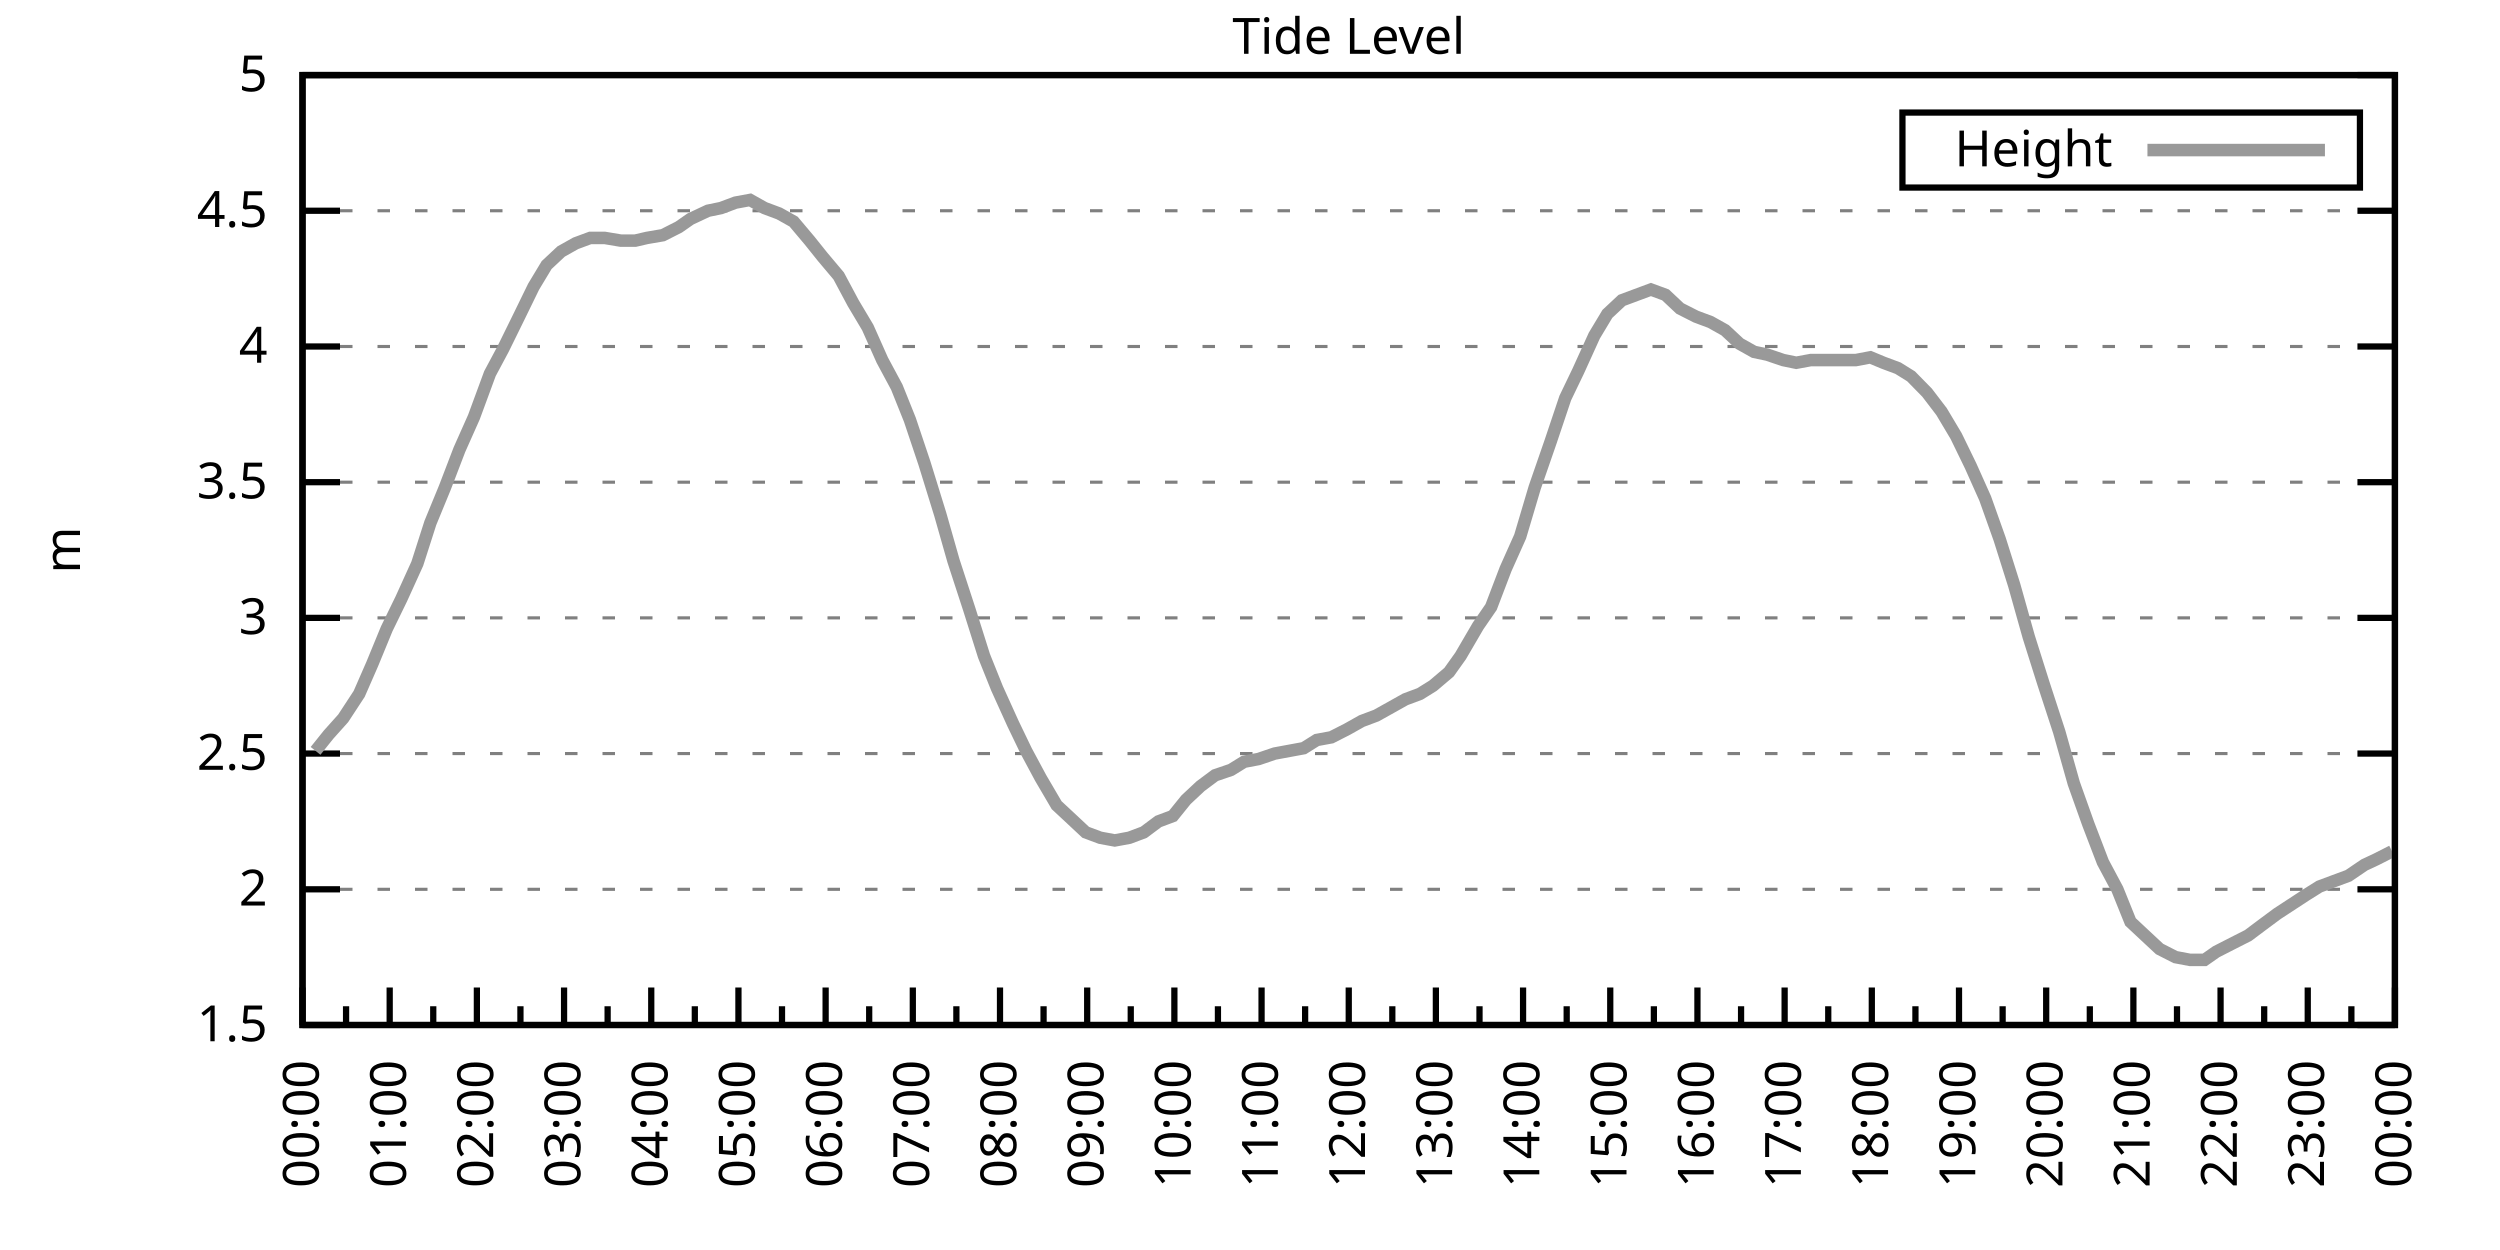
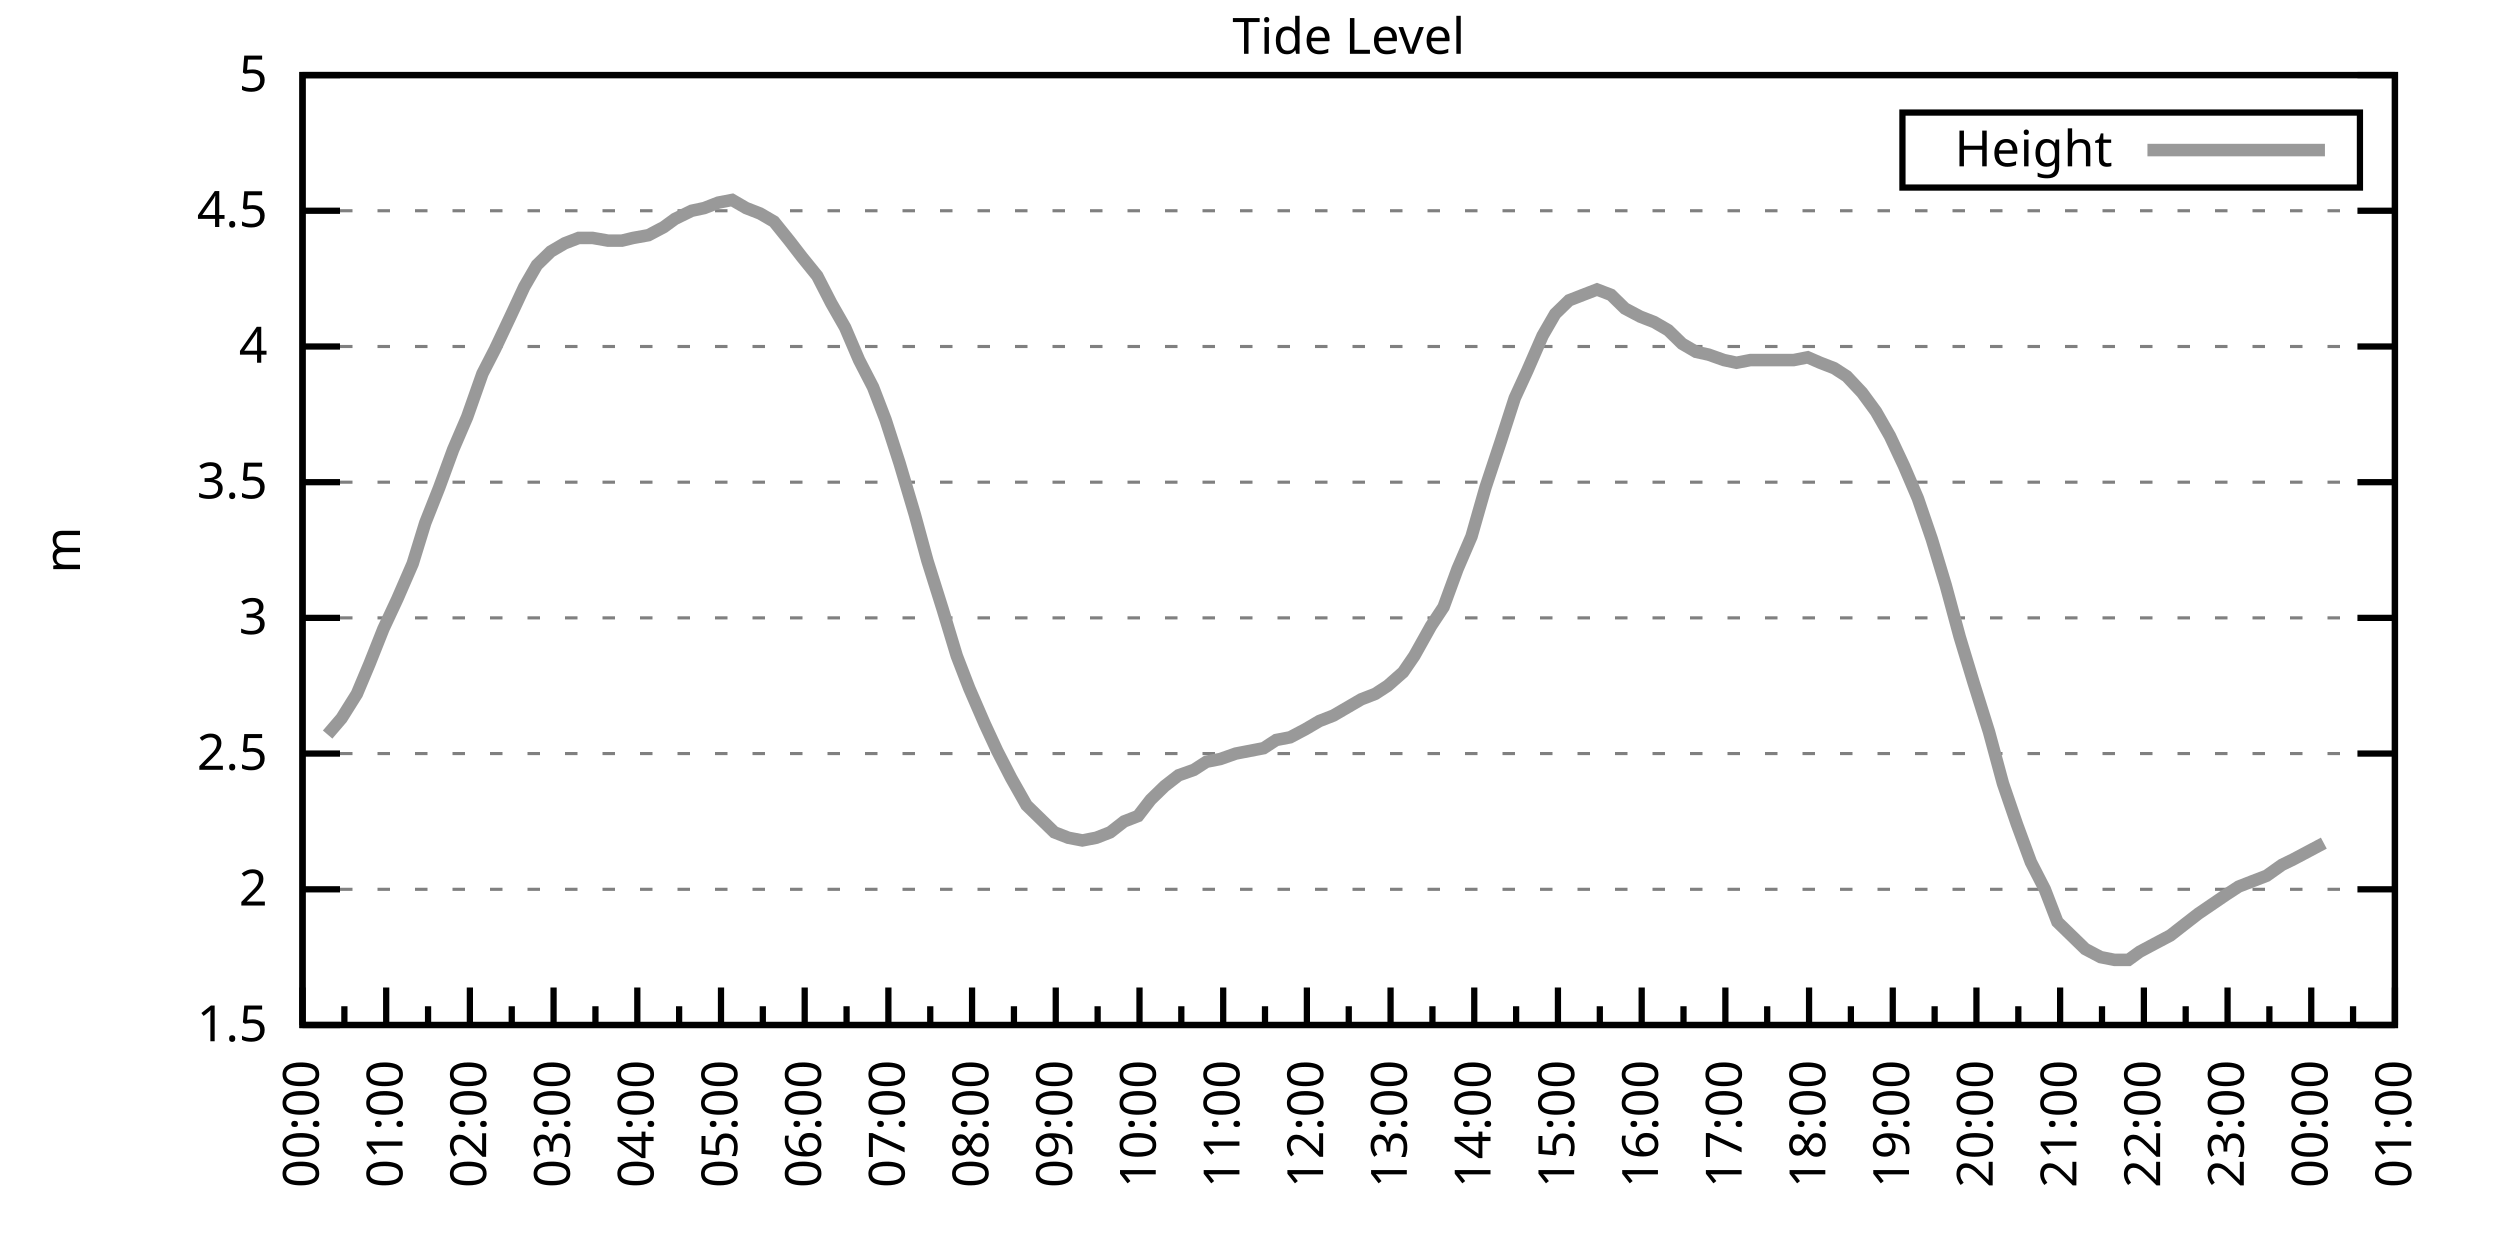
<svg xmlns="http://www.w3.org/2000/svg" xmlns:xlink="http://www.w3.org/1999/xlink" width="400" height="200" viewBox="0 0 400 200">
  <g id="gnuplot_canvas">
    <rect x="0" y="0" width="400" height="200" fill="none" />
    <defs>
      <circle id="gpDot" r="0.5" stroke-width="0.5" stroke="currentColor" />
      <path id="gpPt0" stroke-width="0.333" stroke="currentColor" d="M-1,0 h2 M0,-1 v2" />
      <path id="gpPt1" stroke-width="0.333" stroke="currentColor" d="M-1,-1 L1,1 M1,-1 L-1,1" />
      <path id="gpPt2" stroke-width="0.333" stroke="currentColor" d="M-1,0 L1,0 M0,-1 L0,1 M-1,-1 L1,1 M-1,1 L1,-1" />
      <rect id="gpPt3" stroke-width="0.333" stroke="currentColor" x="-1" y="-1" width="2" height="2" />
      <rect id="gpPt4" stroke-width="0.333" stroke="currentColor" fill="currentColor" x="-1" y="-1" width="2" height="2" />
      <circle id="gpPt5" stroke-width="0.333" stroke="currentColor" cx="0" cy="0" r="1" />
      <use xlink:href="#gpPt5" id="gpPt6" fill="currentColor" stroke="none" />
      <path id="gpPt7" stroke-width="0.333" stroke="currentColor" d="M0,-1.33 L-1.33,0.67 L1.33,0.67 z" />
      <use xlink:href="#gpPt7" id="gpPt8" fill="currentColor" stroke="none" />
      <use xlink:href="#gpPt7" id="gpPt9" stroke="currentColor" transform="rotate(180)" />
      <use xlink:href="#gpPt9" id="gpPt10" fill="currentColor" stroke="none" />
      <use xlink:href="#gpPt3" id="gpPt11" stroke="currentColor" transform="rotate(45)" />
      <use xlink:href="#gpPt11" id="gpPt12" fill="currentColor" stroke="none" />
      <path id="gpPt13" stroke-width="0.333" stroke="currentColor" d="M0,1.330 L1.265,0.411 L0.782,-1.067 L-0.782,-1.076 L-1.265,0.411 z" />
      <use xlink:href="#gpPt13" id="gpPt14" fill="currentColor" stroke="none" />
      <filter id="textbox" filterUnits="objectBoundingBox" x="0" y="0" height="1" width="1">
        <feFlood flood-color="white" flood-opacity="1" result="bgnd" />
        <feComposite in="SourceGraphic" in2="bgnd" operator="atop" />
      </filter>
      <filter id="greybox" filterUnits="objectBoundingBox" x="0" y="0" height="1" width="1">
        <feFlood flood-color="lightgrey" flood-opacity="1" result="grey" />
        <feComposite in="SourceGraphic" in2="grey" operator="atop" />
      </filter>
    </defs>
    <g fill="none" color="white" stroke="currentColor" stroke-width="1.00" stroke-linecap="butt" stroke-linejoin="miter">
</g>
    <g fill="none" color="black" stroke="currentColor" stroke-width="1.00" stroke-linecap="butt" stroke-linejoin="miter">
      <g stroke="none" shape-rendering="crispEdges">
        <polygon fill="rgb(255, 255, 255)" points="48.40,164.00 383.18,164.00 383.18,12.02 48.40,12.02 " />
      </g>
    </g>
    <g fill="none" color="black" stroke="currentColor" stroke-width="1.00" stroke-linecap="butt" stroke-linejoin="miter">
</g>
    <g fill="none" color="black" stroke="black" stroke-width="0.50" stroke-linecap="butt" stroke-linejoin="miter">
</g>
    <g fill="none" color="gray" stroke="currentColor" stroke-width="0.50" stroke-linecap="butt" stroke-linejoin="miter">
      <path stroke="gray" stroke-dasharray="2,4" class="gridline" d="M48.40,164.00 L383.19,164.00  " />
    </g>
    <g fill="none" color="gray" stroke="gray" stroke-width="1.00" stroke-linecap="butt" stroke-linejoin="miter">
</g>
    <g fill="none" color="black" stroke="currentColor" stroke-width="1.00" stroke-linecap="butt" stroke-linejoin="miter">
      <path stroke="black" d="M48.40,164.00 L54.40,164.00 M383.19,164.00 L377.19,164.00  " />
      <g transform="translate(42.80,166.60)" stroke="none" fill="black" font-family="Sans" font-size="8.00" text-anchor="end">
        <text>
          <tspan font-family="Sans"> 1.5</tspan>
        </text>
      </g>
    </g>
    <g fill="none" color="black" stroke="currentColor" stroke-width="1.00" stroke-linecap="butt" stroke-linejoin="miter">
</g>
    <g fill="none" color="black" stroke="black" stroke-width="0.50" stroke-linecap="butt" stroke-linejoin="miter">
</g>
    <g fill="none" color="gray" stroke="currentColor" stroke-width="0.50" stroke-linecap="butt" stroke-linejoin="miter">
      <path stroke="gray" stroke-dasharray="2,4" class="gridline" d="M48.40,142.29 L383.19,142.29  " />
    </g>
    <g fill="none" color="gray" stroke="gray" stroke-width="1.00" stroke-linecap="butt" stroke-linejoin="miter">
</g>
    <g fill="none" color="black" stroke="currentColor" stroke-width="1.00" stroke-linecap="butt" stroke-linejoin="miter">
      <path stroke="black" d="M48.40,142.29 L54.40,142.29 M383.19,142.29 L377.19,142.29  " />
      <g transform="translate(42.80,144.89)" stroke="none" fill="black" font-family="Sans" font-size="8.00" text-anchor="end">
        <text>
          <tspan font-family="Sans"> 2</tspan>
        </text>
      </g>
    </g>
    <g fill="none" color="black" stroke="currentColor" stroke-width="1.00" stroke-linecap="butt" stroke-linejoin="miter">
</g>
    <g fill="none" color="black" stroke="black" stroke-width="0.50" stroke-linecap="butt" stroke-linejoin="miter">
</g>
    <g fill="none" color="gray" stroke="currentColor" stroke-width="0.50" stroke-linecap="butt" stroke-linejoin="miter">
      <path stroke="gray" stroke-dasharray="2,4" class="gridline" d="M48.40,120.57 L383.19,120.57  " />
    </g>
    <g fill="none" color="gray" stroke="gray" stroke-width="1.00" stroke-linecap="butt" stroke-linejoin="miter">
</g>
    <g fill="none" color="black" stroke="currentColor" stroke-width="1.00" stroke-linecap="butt" stroke-linejoin="miter">
      <path stroke="black" d="M48.40,120.57 L54.40,120.57 M383.19,120.57 L377.19,120.57  " />
      <g transform="translate(42.80,123.17)" stroke="none" fill="black" font-family="Sans" font-size="8.00" text-anchor="end">
        <text>
          <tspan font-family="Sans"> 2.5</tspan>
        </text>
      </g>
    </g>
    <g fill="none" color="black" stroke="currentColor" stroke-width="1.00" stroke-linecap="butt" stroke-linejoin="miter">
</g>
    <g fill="none" color="black" stroke="black" stroke-width="0.50" stroke-linecap="butt" stroke-linejoin="miter">
</g>
    <g fill="none" color="gray" stroke="currentColor" stroke-width="0.50" stroke-linecap="butt" stroke-linejoin="miter">
      <path stroke="gray" stroke-dasharray="2,4" class="gridline" d="M48.40,98.86 L383.19,98.86  " />
    </g>
    <g fill="none" color="gray" stroke="gray" stroke-width="1.00" stroke-linecap="butt" stroke-linejoin="miter">
</g>
    <g fill="none" color="black" stroke="currentColor" stroke-width="1.00" stroke-linecap="butt" stroke-linejoin="miter">
      <path stroke="black" d="M48.40,98.86 L54.40,98.86 M383.19,98.86 L377.19,98.86  " />
      <g transform="translate(42.80,101.46)" stroke="none" fill="black" font-family="Sans" font-size="8.00" text-anchor="end">
        <text>
          <tspan font-family="Sans"> 3</tspan>
        </text>
      </g>
    </g>
    <g fill="none" color="black" stroke="currentColor" stroke-width="1.00" stroke-linecap="butt" stroke-linejoin="miter">
</g>
    <g fill="none" color="black" stroke="black" stroke-width="0.50" stroke-linecap="butt" stroke-linejoin="miter">
</g>
    <g fill="none" color="gray" stroke="currentColor" stroke-width="0.50" stroke-linecap="butt" stroke-linejoin="miter">
      <path stroke="gray" stroke-dasharray="2,4" class="gridline" d="M48.40,77.15 L383.19,77.15  " />
    </g>
    <g fill="none" color="gray" stroke="gray" stroke-width="1.00" stroke-linecap="butt" stroke-linejoin="miter">
</g>
    <g fill="none" color="black" stroke="currentColor" stroke-width="1.00" stroke-linecap="butt" stroke-linejoin="miter">
      <path stroke="black" d="M48.40,77.15 L54.40,77.15 M383.19,77.15 L377.19,77.15  " />
      <g transform="translate(42.80,79.75)" stroke="none" fill="black" font-family="Sans" font-size="8.00" text-anchor="end">
        <text>
          <tspan font-family="Sans"> 3.5</tspan>
        </text>
      </g>
    </g>
    <g fill="none" color="black" stroke="currentColor" stroke-width="1.00" stroke-linecap="butt" stroke-linejoin="miter">
</g>
    <g fill="none" color="black" stroke="black" stroke-width="0.50" stroke-linecap="butt" stroke-linejoin="miter">
</g>
    <g fill="none" color="gray" stroke="currentColor" stroke-width="0.50" stroke-linecap="butt" stroke-linejoin="miter">
      <path stroke="gray" stroke-dasharray="2,4" class="gridline" d="M48.40,55.44 L383.19,55.44  " />
    </g>
    <g fill="none" color="gray" stroke="gray" stroke-width="1.00" stroke-linecap="butt" stroke-linejoin="miter">
</g>
    <g fill="none" color="black" stroke="currentColor" stroke-width="1.00" stroke-linecap="butt" stroke-linejoin="miter">
      <path stroke="black" d="M48.40,55.44 L54.40,55.44 M383.19,55.44 L377.19,55.44  " />
      <g transform="translate(42.80,58.04)" stroke="none" fill="black" font-family="Sans" font-size="8.00" text-anchor="end">
        <text>
          <tspan font-family="Sans"> 4</tspan>
        </text>
      </g>
    </g>
    <g fill="none" color="black" stroke="currentColor" stroke-width="1.00" stroke-linecap="butt" stroke-linejoin="miter">
</g>
    <g fill="none" color="black" stroke="black" stroke-width="0.50" stroke-linecap="butt" stroke-linejoin="miter">
</g>
    <g fill="none" color="gray" stroke="currentColor" stroke-width="0.50" stroke-linecap="butt" stroke-linejoin="miter">
      <path stroke="gray" stroke-dasharray="2,4" class="gridline" d="M48.40,33.72 L383.19,33.72  " />
    </g>
    <g fill="none" color="gray" stroke="gray" stroke-width="1.00" stroke-linecap="butt" stroke-linejoin="miter">
</g>
    <g fill="none" color="black" stroke="currentColor" stroke-width="1.00" stroke-linecap="butt" stroke-linejoin="miter">
      <path stroke="black" d="M48.40,33.72 L54.40,33.72 M383.19,33.72 L377.19,33.72  " />
      <g transform="translate(42.80,36.32)" stroke="none" fill="black" font-family="Sans" font-size="8.00" text-anchor="end">
        <text>
          <tspan font-family="Sans"> 4.5</tspan>
        </text>
      </g>
    </g>
    <g fill="none" color="black" stroke="currentColor" stroke-width="1.00" stroke-linecap="butt" stroke-linejoin="miter">
</g>
    <g fill="none" color="black" stroke="black" stroke-width="0.50" stroke-linecap="butt" stroke-linejoin="miter">
</g>
    <g fill="none" color="gray" stroke="currentColor" stroke-width="0.50" stroke-linecap="butt" stroke-linejoin="miter">
      <path stroke="gray" stroke-dasharray="2,4" class="gridline" d="M48.40,12.01 L383.19,12.01  " />
    </g>
    <g fill="none" color="gray" stroke="gray" stroke-width="1.00" stroke-linecap="butt" stroke-linejoin="miter">
</g>
    <g fill="none" color="black" stroke="currentColor" stroke-width="1.00" stroke-linecap="butt" stroke-linejoin="miter">
      <path stroke="black" d="M48.40,12.01 L54.40,12.01 M383.19,12.01 L377.19,12.01  " />
      <g transform="translate(42.80,14.61)" stroke="none" fill="black" font-family="Sans" font-size="8.00" text-anchor="end">
        <text>
          <tspan font-family="Sans"> 5</tspan>
        </text>
      </g>
    </g>
    <g fill="none" color="black" stroke="currentColor" stroke-width="1.00" stroke-linecap="butt" stroke-linejoin="miter">
      <path stroke="black" d="M48.40,164.00 L48.40,158.00  " />
      <g transform="translate(51.00,169.60) rotate(270)" stroke="none" fill="black" font-family="Sans" font-size="8.00" text-anchor="end">
        <text>
          <tspan font-family="Sans">00:00</tspan>
        </text>
      </g>
    </g>
    <g fill="none" color="black" stroke="currentColor" stroke-width="1.00" stroke-linecap="butt" stroke-linejoin="miter">
-       <path stroke="black" d="M55.37,164.00 L55.37,161.00 M62.35,164.00 L62.35,158.00  " />
-       <g transform="translate(64.95,169.60) rotate(270)" stroke="none" fill="black" font-family="Sans" font-size="8.00" text-anchor="end">
+       <path stroke="black" d="M55.10,164.00 L55.10,161.00 M61.79,164.00 L61.79,158.00  " />
+       <g transform="translate(64.39,169.60) rotate(270)" stroke="none" fill="black" font-family="Sans" font-size="8.00" text-anchor="end">
        <text>
          <tspan font-family="Sans">01:00</tspan>
        </text>
      </g>
    </g>
    <g fill="none" color="black" stroke="currentColor" stroke-width="1.00" stroke-linecap="butt" stroke-linejoin="miter">
-       <path stroke="black" d="M69.32,164.00 L69.32,161.00 M76.30,164.00 L76.30,158.00  " />
-       <g transform="translate(78.90,169.60) rotate(270)" stroke="none" fill="black" font-family="Sans" font-size="8.00" text-anchor="end">
+       <path stroke="black" d="M68.49,164.00 L68.49,161.00 M75.18,164.00 L75.18,158.00  " />
+       <g transform="translate(77.78,169.60) rotate(270)" stroke="none" fill="black" font-family="Sans" font-size="8.00" text-anchor="end">
        <text>
          <tspan font-family="Sans">02:00</tspan>
        </text>
      </g>
    </g>
    <g fill="none" color="black" stroke="currentColor" stroke-width="1.00" stroke-linecap="butt" stroke-linejoin="miter">
-       <path stroke="black" d="M83.27,164.00 L83.27,161.00 M90.25,164.00 L90.25,158.00  " />
-       <g transform="translate(92.85,169.60) rotate(270)" stroke="none" fill="black" font-family="Sans" font-size="8.00" text-anchor="end">
+       <path stroke="black" d="M81.88,164.00 L81.88,161.00 M88.57,164.00 L88.57,158.00  " />
+       <g transform="translate(91.17,169.60) rotate(270)" stroke="none" fill="black" font-family="Sans" font-size="8.00" text-anchor="end">
        <text>
          <tspan font-family="Sans">03:00</tspan>
        </text>
      </g>
    </g>
    <g fill="none" color="black" stroke="currentColor" stroke-width="1.00" stroke-linecap="butt" stroke-linejoin="miter">
-       <path stroke="black" d="M97.22,164.00 L97.22,161.00 M104.20,164.00 L104.20,158.00  " />
-       <g transform="translate(106.80,169.60) rotate(270)" stroke="none" fill="black" font-family="Sans" font-size="8.00" text-anchor="end">
+       <path stroke="black" d="M95.27,164.00 L95.27,161.00 M101.97,164.00 L101.97,158.00  " />
+       <g transform="translate(104.57,169.60) rotate(270)" stroke="none" fill="black" font-family="Sans" font-size="8.00" text-anchor="end">
        <text>
          <tspan font-family="Sans">04:00</tspan>
        </text>
      </g>
    </g>
    <g fill="none" color="black" stroke="currentColor" stroke-width="1.00" stroke-linecap="butt" stroke-linejoin="miter">
-       <path stroke="black" d="M111.17,164.00 L111.17,161.00 M118.15,164.00 L118.15,158.00  " />
-       <g transform="translate(120.75,169.60) rotate(270)" stroke="none" fill="black" font-family="Sans" font-size="8.00" text-anchor="end">
+       <path stroke="black" d="M108.66,164.00 L108.66,161.00 M115.36,164.00 L115.36,158.00  " />
+       <g transform="translate(117.96,169.60) rotate(270)" stroke="none" fill="black" font-family="Sans" font-size="8.00" text-anchor="end">
        <text>
          <tspan font-family="Sans">05:00</tspan>
        </text>
      </g>
    </g>
    <g fill="none" color="black" stroke="currentColor" stroke-width="1.00" stroke-linecap="butt" stroke-linejoin="miter">
-       <path stroke="black" d="M125.12,164.00 L125.12,161.00 M132.10,164.00 L132.10,158.00  " />
-       <g transform="translate(134.70,169.60) rotate(270)" stroke="none" fill="black" font-family="Sans" font-size="8.00" text-anchor="end">
+       <path stroke="black" d="M122.05,164.00 L122.05,161.00 M128.75,164.00 L128.75,158.00  " />
+       <g transform="translate(131.35,169.60) rotate(270)" stroke="none" fill="black" font-family="Sans" font-size="8.00" text-anchor="end">
        <text>
          <tspan font-family="Sans">06:00</tspan>
        </text>
      </g>
    </g>
    <g fill="none" color="black" stroke="currentColor" stroke-width="1.00" stroke-linecap="butt" stroke-linejoin="miter">
-       <path stroke="black" d="M139.07,164.00 L139.07,161.00 M146.05,164.00 L146.05,158.00  " />
-       <g transform="translate(148.65,169.60) rotate(270)" stroke="none" fill="black" font-family="Sans" font-size="8.00" text-anchor="end">
+       <path stroke="black" d="M135.45,164.00 L135.45,161.00 M142.14,164.00 L142.14,158.00  " />
+       <g transform="translate(144.74,169.60) rotate(270)" stroke="none" fill="black" font-family="Sans" font-size="8.00" text-anchor="end">
        <text>
          <tspan font-family="Sans">07:00</tspan>
        </text>
      </g>
    </g>
    <g fill="none" color="black" stroke="currentColor" stroke-width="1.00" stroke-linecap="butt" stroke-linejoin="miter">
-       <path stroke="black" d="M153.02,164.00 L153.02,161.00 M160.00,164.00 L160.00,158.00  " />
-       <g transform="translate(162.60,169.60) rotate(270)" stroke="none" fill="black" font-family="Sans" font-size="8.00" text-anchor="end">
+       <path stroke="black" d="M148.84,164.00 L148.84,161.00 M155.53,164.00 L155.53,158.00  " />
+       <g transform="translate(158.13,169.60) rotate(270)" stroke="none" fill="black" font-family="Sans" font-size="8.00" text-anchor="end">
        <text>
          <tspan font-family="Sans">08:00</tspan>
        </text>
      </g>
    </g>
    <g fill="none" color="black" stroke="currentColor" stroke-width="1.00" stroke-linecap="butt" stroke-linejoin="miter">
-       <path stroke="black" d="M166.97,164.00 L166.97,161.00 M173.95,164.00 L173.95,158.00  " />
-       <g transform="translate(176.55,169.60) rotate(270)" stroke="none" fill="black" font-family="Sans" font-size="8.00" text-anchor="end">
+       <path stroke="black" d="M162.23,164.00 L162.23,161.00 M168.92,164.00 L168.92,158.00  " />
+       <g transform="translate(171.52,169.60) rotate(270)" stroke="none" fill="black" font-family="Sans" font-size="8.00" text-anchor="end">
        <text>
          <tspan font-family="Sans">09:00</tspan>
        </text>
      </g>
    </g>
    <g fill="none" color="black" stroke="currentColor" stroke-width="1.00" stroke-linecap="butt" stroke-linejoin="miter">
-       <path stroke="black" d="M180.92,164.00 L180.92,161.00 M187.90,164.00 L187.90,158.00  " />
-       <g transform="translate(190.50,169.60) rotate(270)" stroke="none" fill="black" font-family="Sans" font-size="8.00" text-anchor="end">
+       <path stroke="black" d="M175.62,164.00 L175.62,161.00 M182.32,164.00 L182.32,158.00  " />
+       <g transform="translate(184.92,169.60) rotate(270)" stroke="none" fill="black" font-family="Sans" font-size="8.00" text-anchor="end">
        <text>
          <tspan font-family="Sans">10:00</tspan>
        </text>
      </g>
    </g>
    <g fill="none" color="black" stroke="currentColor" stroke-width="1.00" stroke-linecap="butt" stroke-linejoin="miter">
-       <path stroke="black" d="M194.87,164.00 L194.87,161.00 M201.85,164.00 L201.85,158.00  " />
-       <g transform="translate(204.45,169.60) rotate(270)" stroke="none" fill="black" font-family="Sans" font-size="8.00" text-anchor="end">
+       <path stroke="black" d="M189.01,164.00 L189.01,161.00 M195.71,164.00 L195.71,158.00  " />
+       <g transform="translate(198.31,169.60) rotate(270)" stroke="none" fill="black" font-family="Sans" font-size="8.00" text-anchor="end">
        <text>
          <tspan font-family="Sans">11:00</tspan>
        </text>
      </g>
    </g>
    <g fill="none" color="black" stroke="currentColor" stroke-width="1.00" stroke-linecap="butt" stroke-linejoin="miter">
-       <path stroke="black" d="M208.82,164.00 L208.82,161.00 M215.80,164.00 L215.80,158.00  " />
-       <g transform="translate(218.40,169.60) rotate(270)" stroke="none" fill="black" font-family="Sans" font-size="8.00" text-anchor="end">
+       <path stroke="black" d="M202.40,164.00 L202.40,161.00 M209.10,164.00 L209.10,158.00  " />
+       <g transform="translate(211.70,169.60) rotate(270)" stroke="none" fill="black" font-family="Sans" font-size="8.00" text-anchor="end">
        <text>
          <tspan font-family="Sans">12:00</tspan>
        </text>
      </g>
    </g>
    <g fill="none" color="black" stroke="currentColor" stroke-width="1.00" stroke-linecap="butt" stroke-linejoin="miter">
-       <path stroke="black" d="M222.77,164.00 L222.77,161.00 M229.74,164.00 L229.74,158.00  " />
-       <g transform="translate(232.34,169.60) rotate(270)" stroke="none" fill="black" font-family="Sans" font-size="8.00" text-anchor="end">
+       <path stroke="black" d="M215.80,164.00 L215.80,161.00 M222.49,164.00 L222.49,158.00  " />
+       <g transform="translate(225.09,169.60) rotate(270)" stroke="none" fill="black" font-family="Sans" font-size="8.00" text-anchor="end">
        <text>
          <tspan font-family="Sans">13:00</tspan>
        </text>
      </g>
    </g>
    <g fill="none" color="black" stroke="currentColor" stroke-width="1.00" stroke-linecap="butt" stroke-linejoin="miter">
-       <path stroke="black" d="M236.72,164.00 L236.72,161.00 M243.69,164.00 L243.69,158.00  " />
-       <g transform="translate(246.29,169.60) rotate(270)" stroke="none" fill="black" font-family="Sans" font-size="8.00" text-anchor="end">
+       <path stroke="black" d="M229.19,164.00 L229.19,161.00 M235.88,164.00 L235.88,158.00  " />
+       <g transform="translate(238.48,169.60) rotate(270)" stroke="none" fill="black" font-family="Sans" font-size="8.00" text-anchor="end">
        <text>
          <tspan font-family="Sans">14:00</tspan>
        </text>
      </g>
    </g>
    <g fill="none" color="black" stroke="currentColor" stroke-width="1.00" stroke-linecap="butt" stroke-linejoin="miter">
-       <path stroke="black" d="M250.67,164.00 L250.67,161.00 M257.64,164.00 L257.64,158.00  " />
-       <g transform="translate(260.24,169.60) rotate(270)" stroke="none" fill="black" font-family="Sans" font-size="8.00" text-anchor="end">
+       <path stroke="black" d="M242.58,164.00 L242.58,161.00 M249.27,164.00 L249.27,158.00  " />
+       <g transform="translate(251.87,169.60) rotate(270)" stroke="none" fill="black" font-family="Sans" font-size="8.00" text-anchor="end">
        <text>
          <tspan font-family="Sans">15:00</tspan>
        </text>
      </g>
    </g>
    <g fill="none" color="black" stroke="currentColor" stroke-width="1.00" stroke-linecap="butt" stroke-linejoin="miter">
-       <path stroke="black" d="M264.62,164.00 L264.62,161.00 M271.59,164.00 L271.59,158.00  " />
-       <g transform="translate(274.19,169.60) rotate(270)" stroke="none" fill="black" font-family="Sans" font-size="8.00" text-anchor="end">
+       <path stroke="black" d="M255.97,164.00 L255.97,161.00 M262.67,164.00 L262.67,158.00  " />
+       <g transform="translate(265.27,169.60) rotate(270)" stroke="none" fill="black" font-family="Sans" font-size="8.00" text-anchor="end">
        <text>
          <tspan font-family="Sans">16:00</tspan>
        </text>
      </g>
    </g>
    <g fill="none" color="black" stroke="currentColor" stroke-width="1.00" stroke-linecap="butt" stroke-linejoin="miter">
-       <path stroke="black" d="M278.57,164.00 L278.57,161.00 M285.54,164.00 L285.54,158.00  " />
-       <g transform="translate(288.14,169.60) rotate(270)" stroke="none" fill="black" font-family="Sans" font-size="8.00" text-anchor="end">
+       <path stroke="black" d="M269.36,164.00 L269.36,161.00 M276.06,164.00 L276.06,158.00  " />
+       <g transform="translate(278.66,169.60) rotate(270)" stroke="none" fill="black" font-family="Sans" font-size="8.00" text-anchor="end">
        <text>
          <tspan font-family="Sans">17:00</tspan>
        </text>
      </g>
    </g>
    <g fill="none" color="black" stroke="currentColor" stroke-width="1.00" stroke-linecap="butt" stroke-linejoin="miter">
-       <path stroke="black" d="M292.52,164.00 L292.52,161.00 M299.49,164.00 L299.49,158.00  " />
-       <g transform="translate(302.09,169.60) rotate(270)" stroke="none" fill="black" font-family="Sans" font-size="8.00" text-anchor="end">
+       <path stroke="black" d="M282.75,164.00 L282.75,161.00 M289.45,164.00 L289.45,158.00  " />
+       <g transform="translate(292.05,169.60) rotate(270)" stroke="none" fill="black" font-family="Sans" font-size="8.00" text-anchor="end">
        <text>
          <tspan font-family="Sans">18:00</tspan>
        </text>
      </g>
    </g>
    <g fill="none" color="black" stroke="currentColor" stroke-width="1.00" stroke-linecap="butt" stroke-linejoin="miter">
-       <path stroke="black" d="M306.47,164.00 L306.47,161.00 M313.44,164.00 L313.44,158.00  " />
-       <g transform="translate(316.04,169.60) rotate(270)" stroke="none" fill="black" font-family="Sans" font-size="8.00" text-anchor="end">
+       <path stroke="black" d="M296.14,164.00 L296.14,161.00 M302.84,164.00 L302.84,158.00  " />
+       <g transform="translate(305.44,169.60) rotate(270)" stroke="none" fill="black" font-family="Sans" font-size="8.00" text-anchor="end">
        <text>
          <tspan font-family="Sans">19:00</tspan>
        </text>
      </g>
    </g>
    <g fill="none" color="black" stroke="currentColor" stroke-width="1.00" stroke-linecap="butt" stroke-linejoin="miter">
-       <path stroke="black" d="M320.42,164.00 L320.42,161.00 M327.39,164.00 L327.39,158.00  " />
-       <g transform="translate(329.99,169.60) rotate(270)" stroke="none" fill="black" font-family="Sans" font-size="8.00" text-anchor="end">
+       <path stroke="black" d="M309.54,164.00 L309.54,161.00 M316.23,164.00 L316.23,158.00  " />
+       <g transform="translate(318.83,169.60) rotate(270)" stroke="none" fill="black" font-family="Sans" font-size="8.00" text-anchor="end">
        <text>
          <tspan font-family="Sans">20:00</tspan>
        </text>
      </g>
    </g>
    <g fill="none" color="black" stroke="currentColor" stroke-width="1.00" stroke-linecap="butt" stroke-linejoin="miter">
-       <path stroke="black" d="M334.37,164.00 L334.37,161.00 M341.34,164.00 L341.34,158.00  " />
-       <g transform="translate(343.94,169.60) rotate(270)" stroke="none" fill="black" font-family="Sans" font-size="8.00" text-anchor="end">
+       <path stroke="black" d="M322.93,164.00 L322.93,161.00 M329.62,164.00 L329.62,158.00  " />
+       <g transform="translate(332.22,169.60) rotate(270)" stroke="none" fill="black" font-family="Sans" font-size="8.00" text-anchor="end">
        <text>
          <tspan font-family="Sans">21:00</tspan>
        </text>
      </g>
    </g>
    <g fill="none" color="black" stroke="currentColor" stroke-width="1.00" stroke-linecap="butt" stroke-linejoin="miter">
-       <path stroke="black" d="M348.32,164.00 L348.32,161.00 M355.29,164.00 L355.29,158.00  " />
-       <g transform="translate(357.89,169.60) rotate(270)" stroke="none" fill="black" font-family="Sans" font-size="8.00" text-anchor="end">
+       <path stroke="black" d="M336.32,164.00 L336.32,161.00 M343.02,164.00 L343.02,158.00  " />
+       <g transform="translate(345.62,169.60) rotate(270)" stroke="none" fill="black" font-family="Sans" font-size="8.00" text-anchor="end">
        <text>
          <tspan font-family="Sans">22:00</tspan>
        </text>
      </g>
    </g>
    <g fill="none" color="black" stroke="currentColor" stroke-width="1.00" stroke-linecap="butt" stroke-linejoin="miter">
-       <path stroke="black" d="M362.27,164.00 L362.27,161.00 M369.24,164.00 L369.24,158.00  " />
-       <g transform="translate(371.84,169.60) rotate(270)" stroke="none" fill="black" font-family="Sans" font-size="8.00" text-anchor="end">
+       <path stroke="black" d="M349.71,164.00 L349.71,161.00 M356.41,164.00 L356.41,158.00  " />
+       <g transform="translate(359.01,169.60) rotate(270)" stroke="none" fill="black" font-family="Sans" font-size="8.00" text-anchor="end">
        <text>
          <tspan font-family="Sans">23:00</tspan>
        </text>
      </g>
    </g>
    <g fill="none" color="black" stroke="currentColor" stroke-width="1.00" stroke-linecap="butt" stroke-linejoin="miter">
-       <path stroke="black" d="M376.22,164.00 L376.22,161.00 M383.19,164.00 L383.19,158.00  " />
+       <path stroke="black" d="M363.10,164.00 L363.10,161.00 M369.80,164.00 L369.80,158.00  " />
+       <g transform="translate(372.40,169.60) rotate(270)" stroke="none" fill="black" font-family="Sans" font-size="8.00" text-anchor="end">
+         <text>
+           <tspan font-family="Sans">00:00</tspan>
+         </text>
+       </g>
+     </g>
+     <g fill="none" color="black" stroke="currentColor" stroke-width="1.00" stroke-linecap="butt" stroke-linejoin="miter">
+       <path stroke="black" d="M376.49,164.00 L376.49,161.00 M383.19,164.00 L383.19,158.00  " />
      <g transform="translate(385.79,169.60) rotate(270)" stroke="none" fill="black" font-family="Sans" font-size="8.00" text-anchor="end">
        <text>
-           <tspan font-family="Sans">00:00</tspan>
+           <tspan font-family="Sans">01:00</tspan>
        </text>
      </g>
    </g>
    <g fill="none" color="black" stroke="currentColor" stroke-width="1.00" stroke-linecap="butt" stroke-linejoin="miter">
</g>
    <g fill="none" color="black" stroke="currentColor" stroke-width="1.00" stroke-linecap="butt" stroke-linejoin="miter">
      <path stroke="black" d="M48.40,12.01 L48.40,164.00 L383.19,164.00 L383.19,12.01 L48.40,12.01 Z  " />
    </g>
    <g fill="none" color="black" stroke="currentColor" stroke-width="1.00" stroke-linecap="butt" stroke-linejoin="miter">
      <g transform="translate(12.80,88.01) rotate(270)" stroke="none" fill="black" font-family="Sans" font-size="8.00" text-anchor="middle">
        <text>
          <tspan font-family="Sans">m</tspan>
        </text>
      </g>
    </g>
    <g fill="none" color="black" stroke="currentColor" stroke-width="1.00" stroke-linecap="butt" stroke-linejoin="miter">
</g>
    <g fill="none" color="black" stroke="currentColor" stroke-width="1.00" stroke-linecap="butt" stroke-linejoin="miter">
      <path stroke="black" d="M304.39,30.01 L304.39,18.01 L377.59,18.01 L377.59,30.01 L304.39,30.01 Z  " />
    </g>
    <g id="Tide_level_plot_1">
      <g fill="none" color="white" stroke="black" stroke-width="2.00" stroke-linecap="butt" stroke-linejoin="miter">
</g>
      <g fill="none" color="black" stroke="currentColor" stroke-width="2.00" stroke-linecap="butt" stroke-linejoin="miter">
        <g transform="translate(337.99,26.61)" stroke="none" fill="black" font-family="Sans" font-size="8.00" text-anchor="end">
          <text>
            <tspan font-family="Sans">Height</tspan>
          </text>
        </g>
      </g>
      <g fill="none" color="black" stroke="currentColor" stroke-width="2.00" stroke-linecap="butt" stroke-linejoin="miter">
-         <path stroke="rgb(153, 153, 153)" d="M343.59,24.01 L371.99,24.01 M50.49,120.14 L52.58,117.53 L54.91,114.93 L57.47,111.02 L59.56,106.24 L61.88,100.60   L64.21,95.82 L66.77,90.18 L68.86,83.66 L71.18,78.02 L73.51,71.94 L75.83,66.73 L78.39,59.78 L80.48,55.87   L83.04,50.66 L85.37,45.88 L87.46,42.41 L89.78,40.24 L92.11,38.93 L94.43,38.07 L96.76,38.07 L99.32,38.50   L101.64,38.50 L103.50,38.07 L106.06,37.63 L108.62,36.33 L110.48,35.03 L113.27,33.72 L115.36,33.29 L117.68,32.42   L120.01,31.99 L122.33,33.29 L124.66,34.16 L126.98,35.46 L129.54,38.50 L131.63,41.11 L134.19,44.15 L136.51,48.49   L138.84,52.40 L141.16,57.61 L143.49,61.95 L145.58,67.16 L147.91,74.11 L150.46,82.36 L152.56,89.74 L155.11,97.56   L157.44,104.94 L159.53,110.15 L162.09,115.80 L164.18,120.14 L166.51,124.48 L169.06,128.83 L171.39,131.00 L173.71,133.17   L176.04,134.04 L178.36,134.47 L180.69,134.04 L183.01,133.17 L185.34,131.43 L187.66,130.56 L189.76,127.96 L192.08,125.79   L194.41,124.05 L196.96,123.18 L199.06,121.88 L201.38,121.44 L203.94,120.57 L206.26,120.14 L208.59,119.71 L210.68,118.40   L213.01,117.97 L215.56,116.67 L217.89,115.36 L220.21,114.49 L222.54,113.19 L224.86,111.89 L227.19,111.02 L229.28,109.72   L231.84,107.55 L233.70,104.94 L236.49,100.16 L238.58,97.12 L240.90,91.04 L243.23,85.83 L245.55,78.02 L248.11,70.63   L250.44,63.69 L252.53,59.34 L255.09,53.70 L257.18,50.22 L259.50,48.05 L261.83,47.18 L264.15,46.32 L266.48,47.18   L268.80,49.36 L271.36,50.66 L273.69,51.53 L276.01,52.83 L278.34,55.00 L280.66,56.30 L282.75,56.74 L285.31,57.61   L287.40,58.04 L289.73,57.61 L292.05,57.61 L294.38,57.61 L296.94,57.61 L299.26,57.17 L301.35,58.04 L303.68,58.91   L305.77,60.21 L308.33,62.82 L310.65,65.86 L312.98,69.77 L315.30,74.54 L317.63,79.75 L319.95,86.27 L322.28,93.65   L324.60,101.90 L326.93,109.28 L329.48,117.10 L331.81,125.35 L334.13,131.86 L336.46,137.94 L338.78,142.29 L340.88,147.50   L343.20,149.67 L345.53,151.84 L348.08,153.14 L350.41,153.58 L352.73,153.58 L354.59,152.28 L357.15,150.97 L359.71,149.67   L362.03,147.93 L364.36,146.20 L369.01,143.16 L371.10,141.85 L373.43,140.98 L375.75,140.12 L378.31,138.38 L380.17,137.51   L382.73,136.21  " />
+         <path stroke="rgb(153, 153, 153)" d="M343.59,24.01 L371.99,24.01 M52.42,117.53 L54.65,114.93 L57.10,111.02 L59.11,106.24 L61.35,100.60 L63.58,95.82   L66.03,90.18 L68.04,83.66 L70.27,78.02 L72.50,71.94 L74.74,66.73 L77.19,59.78 L79.20,55.87 L81.66,50.66   L83.89,45.88 L85.90,42.41 L88.13,40.24 L90.36,38.93 L92.59,38.07 L94.82,38.07 L97.28,38.50 L99.51,38.50   L101.30,38.07 L103.75,37.63 L106.21,36.33 L107.99,35.03 L110.67,33.72 L112.68,33.29 L114.91,32.42 L117.14,31.99   L119.38,33.29 L121.61,34.16 L123.84,35.46 L126.29,38.50 L128.30,41.11 L130.76,44.15 L132.99,48.49 L135.22,52.40   L137.45,57.61 L139.69,61.95 L141.69,67.16 L143.93,74.11 L146.38,82.36 L148.39,89.74 L150.85,97.56 L153.08,104.94   L155.09,110.15 L157.54,115.80 L159.55,120.14 L161.78,124.48 L164.24,128.83 L166.47,131.00 L168.70,133.17 L170.93,134.04   L173.17,134.47 L175.40,134.04 L177.63,133.17 L179.86,131.43 L182.09,130.56 L184.10,127.96 L186.33,125.79 L188.57,124.05   L191.02,123.18 L193.03,121.88 L195.26,121.44 L197.72,120.57 L199.95,120.14 L202.18,119.71 L204.19,118.40 L206.42,117.97   L208.88,116.67 L211.11,115.36 L213.34,114.49 L215.57,113.19 L217.80,111.89 L220.04,111.02 L222.04,109.72 L224.50,107.55   L226.29,104.94 L228.96,100.16 L230.97,97.12 L233.20,91.04 L235.44,85.83 L237.67,78.02 L240.12,70.63 L242.36,63.69   L244.36,59.34 L246.82,53.70 L248.83,50.22 L251.06,48.05 L253.29,47.18 L255.52,46.32 L257.76,47.18 L259.99,49.36   L262.44,50.66 L264.67,51.53 L266.91,52.83 L269.14,55.00 L271.37,56.30 L273.38,56.74 L275.83,57.61 L277.84,58.04   L280.07,57.61 L282.31,57.61 L284.54,57.61 L286.99,57.61 L289.23,57.17 L291.23,58.04 L293.47,58.91 L295.48,60.21   L297.93,62.82 L300.16,65.86 L302.39,69.77 L304.63,74.54 L306.86,79.75 L309.09,86.27 L311.32,93.65 L313.55,101.90   L315.79,109.28 L318.24,117.10 L320.47,125.35 L322.70,131.86 L324.94,137.94 L327.17,142.29 L329.18,147.50 L331.41,149.67   L333.64,151.84 L336.10,153.14 L338.33,153.58 L340.56,153.58 L342.35,152.28 L344.80,150.97 L347.26,149.67 L349.49,147.93   L351.72,146.20 L356.18,143.16 L358.19,141.85 L360.42,140.98 L362.66,140.12 L365.11,138.38 L366.90,137.51 L369.35,136.21   L371.81,134.90  " />
      </g>
    </g>
    <g fill="none" color="black" stroke="currentColor" stroke-width="2.00" stroke-linecap="butt" stroke-linejoin="miter">
</g>
    <g fill="none" color="black" stroke="black" stroke-width="1.00" stroke-linecap="butt" stroke-linejoin="miter">
</g>
    <g fill="none" color="black" stroke="currentColor" stroke-width="1.00" stroke-linecap="butt" stroke-linejoin="miter">
      <path stroke="black" d="M48.40,12.01 L48.40,164.00 L383.19,164.00 L383.19,12.01 L48.40,12.01 Z  " />
    </g>
    <g fill="none" color="black" stroke="currentColor" stroke-width="1.00" stroke-linecap="butt" stroke-linejoin="miter">
      <g transform="translate(215.79,8.61)" stroke="none" fill="black" font-family="Sans" font-size="8.00" text-anchor="middle">
        <text>
          <tspan font-family="Sans">Tide Level</tspan>
        </text>
      </g>
    </g>
    <g fill="none" color="black" stroke="currentColor" stroke-width="1.00" stroke-linecap="butt" stroke-linejoin="miter">
</g>
  </g>
</svg>
